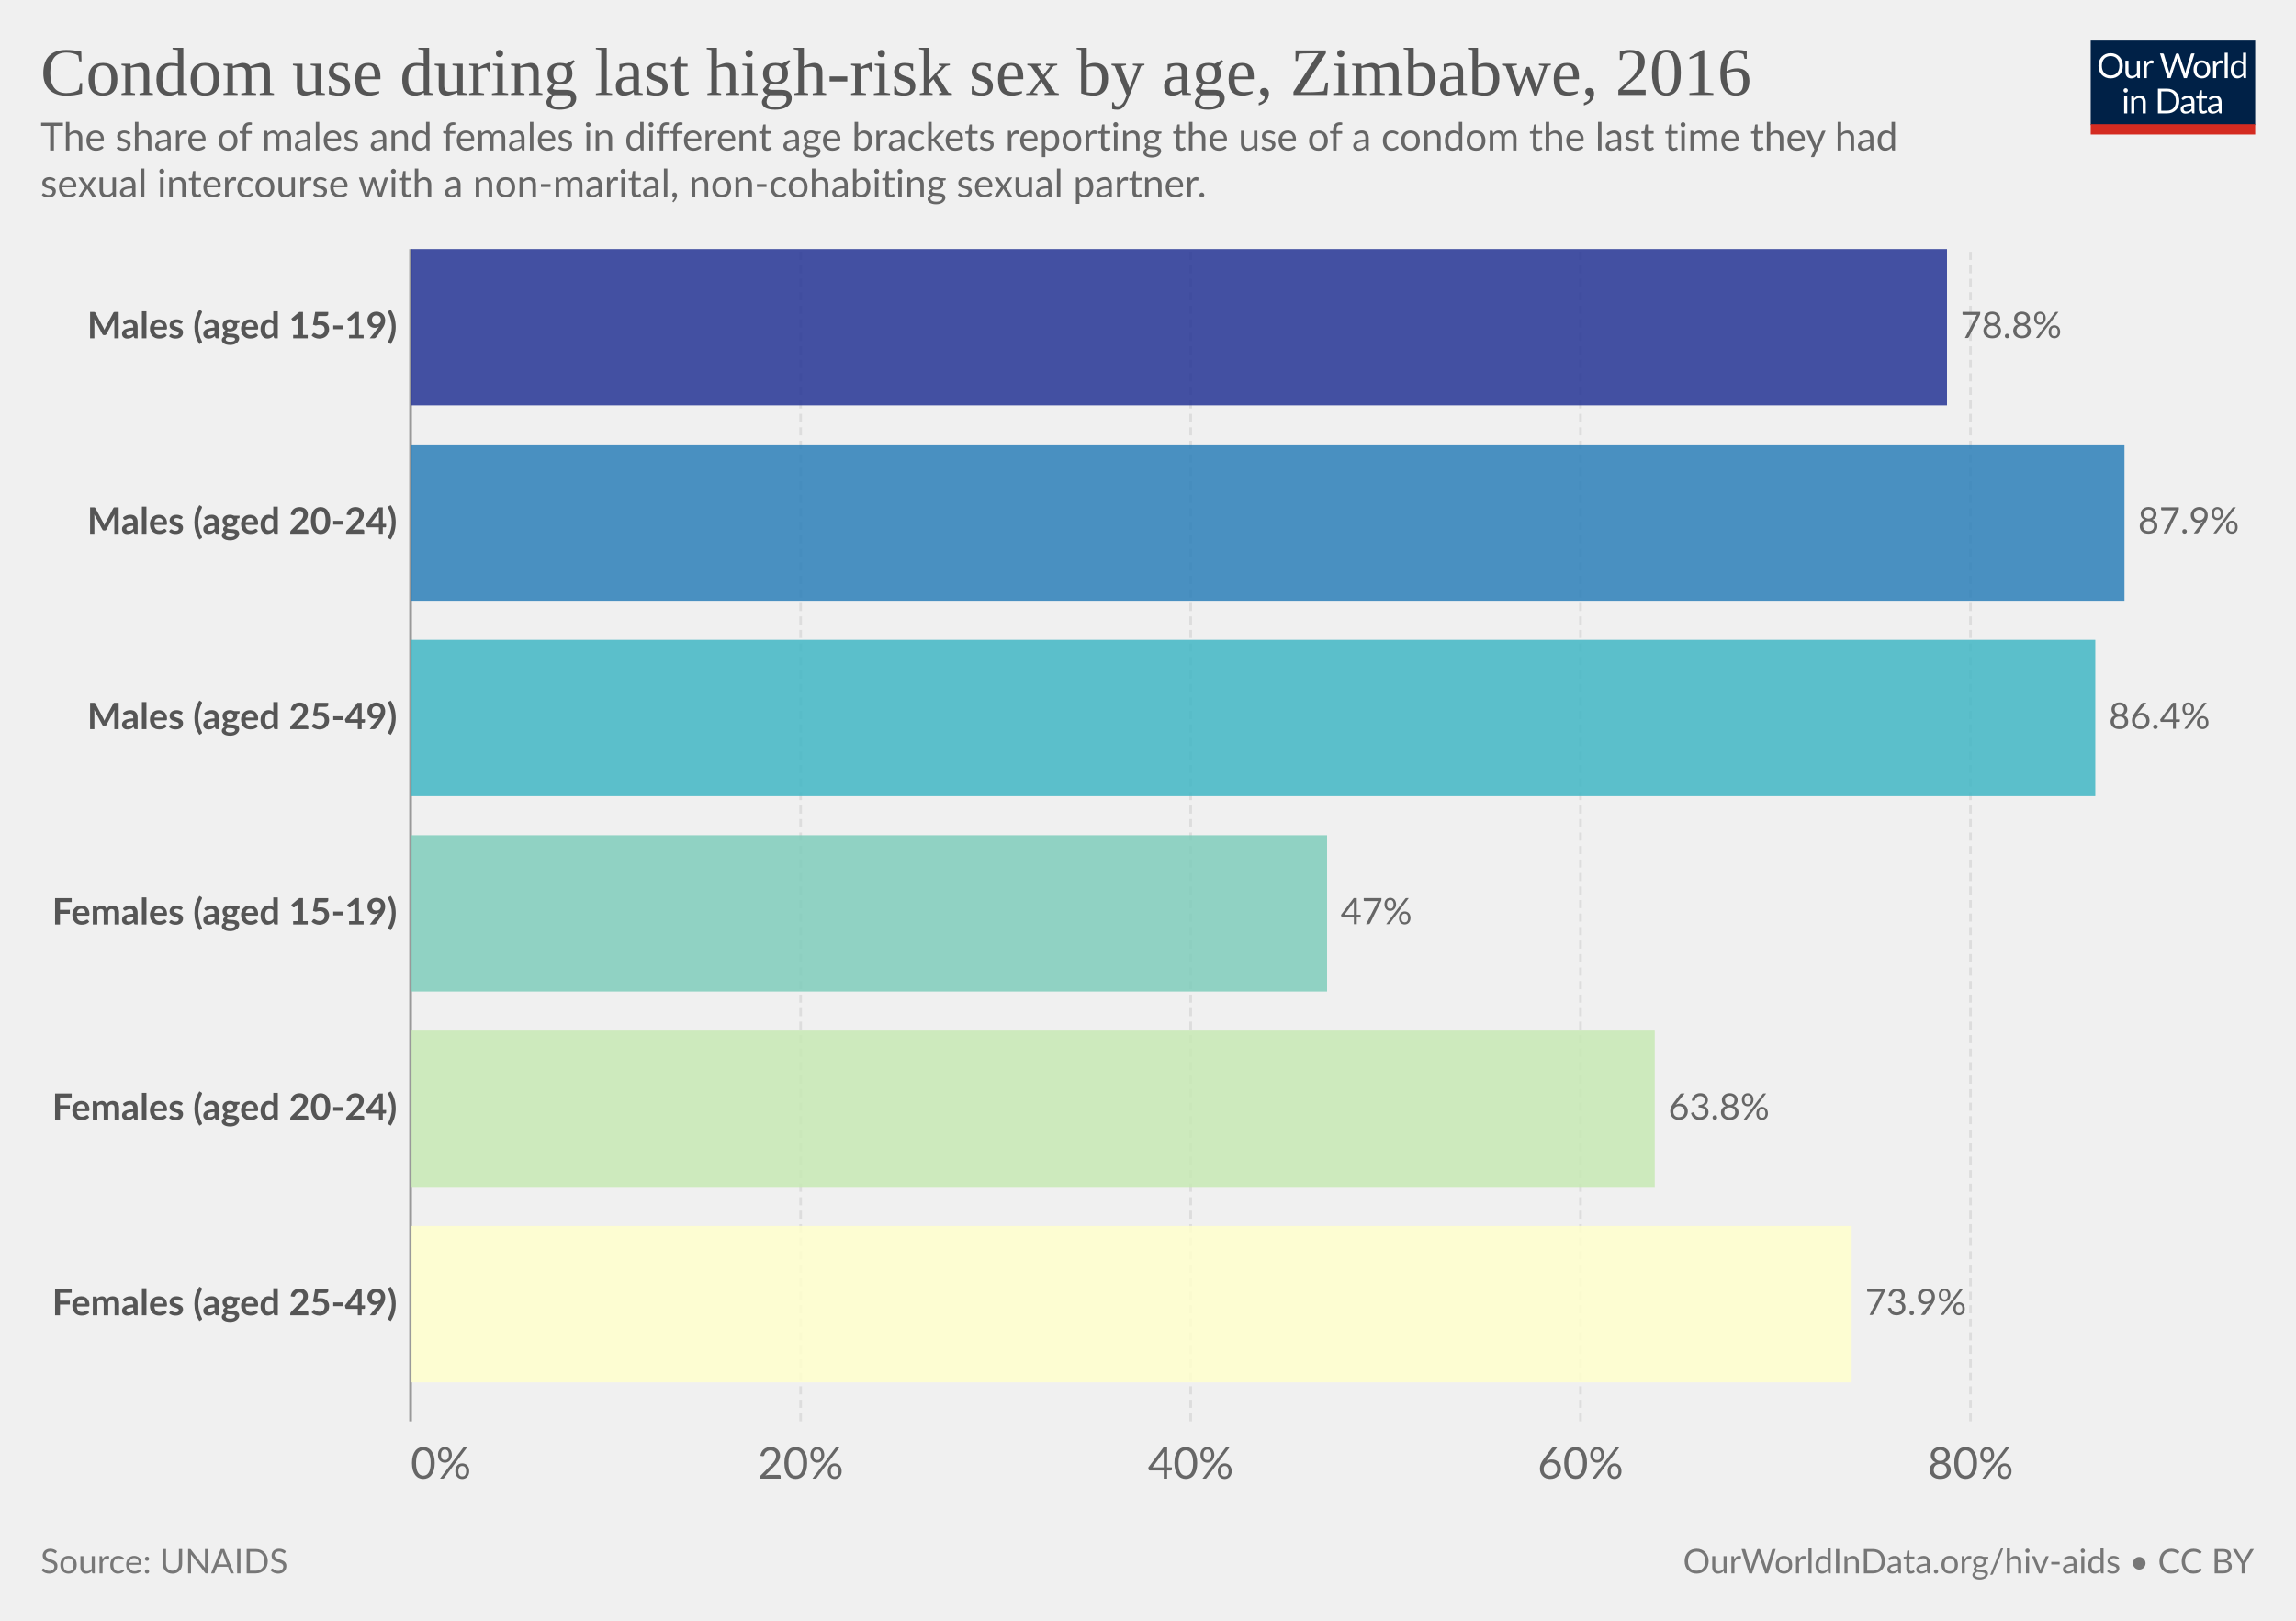
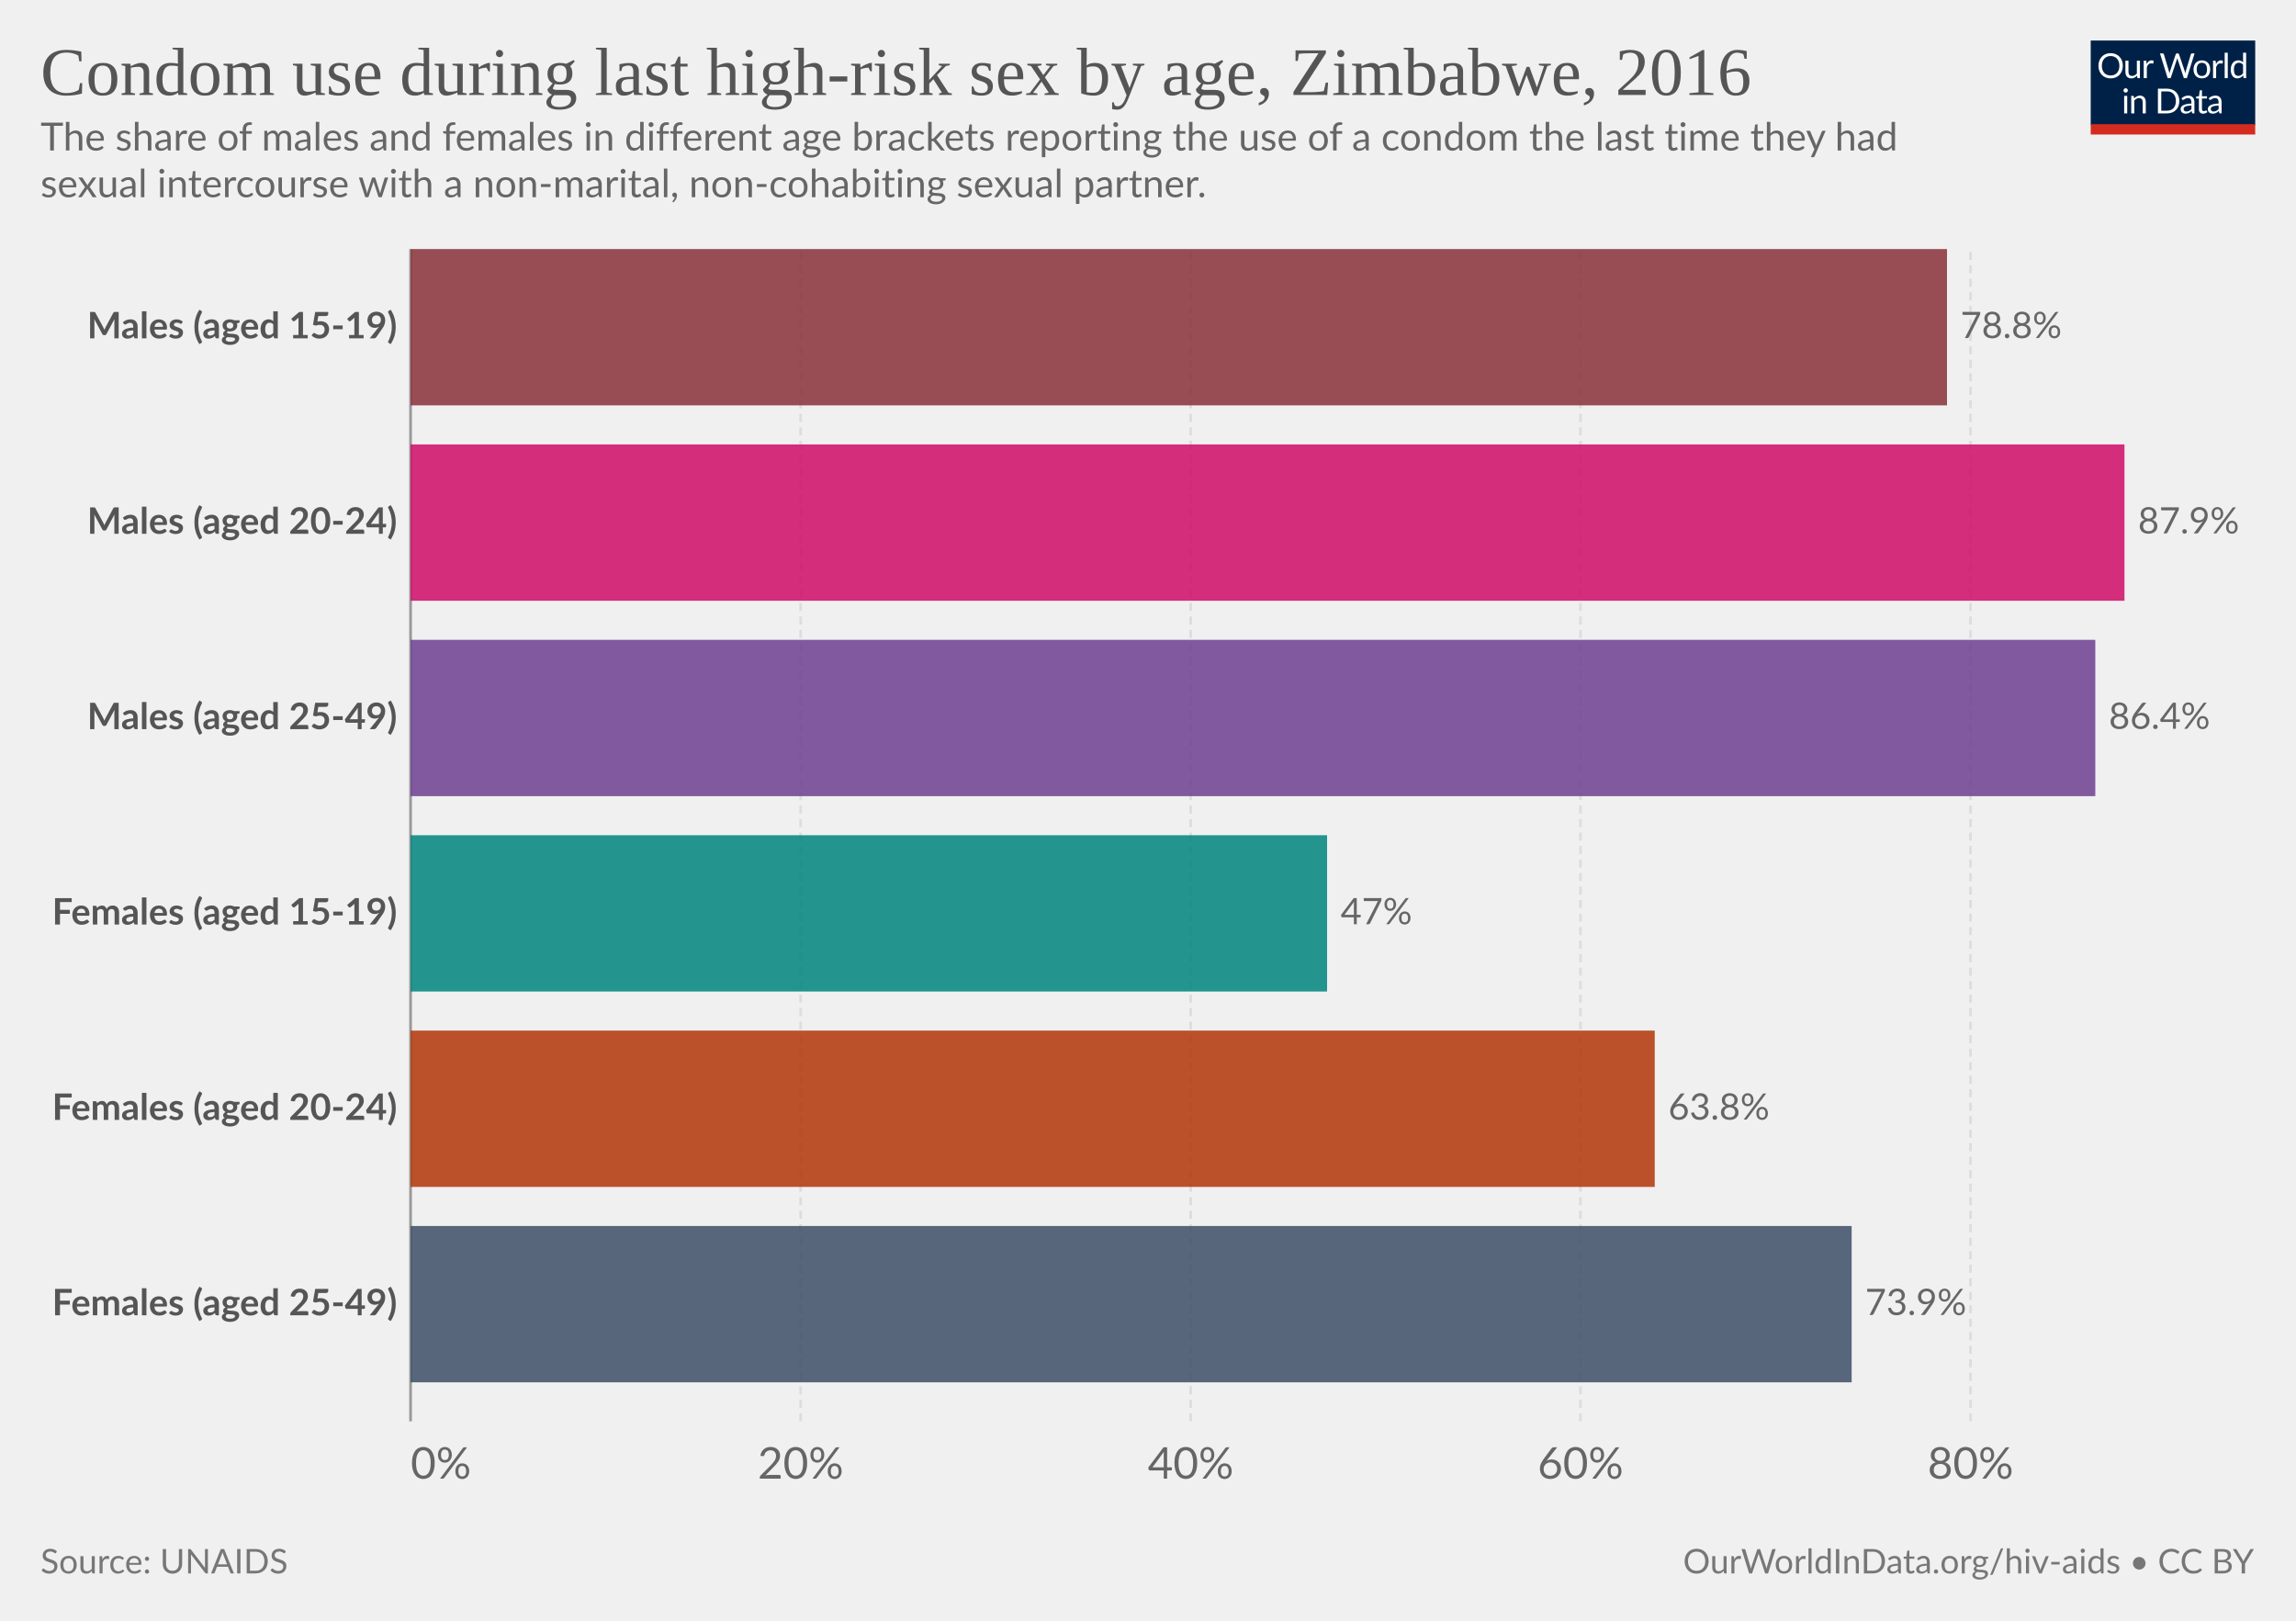
<svg xmlns="http://www.w3.org/2000/svg" version="1.1" style="font-family:Lato,'Helvetica Neue',Helvetica,Arial,sans-serif;font-size:18px;background-color:#fff;text-rendering:geometricPrecision;-webkit-font-smoothing:antialiased" width="850" height="600" viewBox="0 0 850 600">
  <g class="HeaderView">
    <g transform="matrix(.29 0 0 .29 774 15)">
      <svg className="owidLog" width="210" height="120" viewBox="0 0 210 120" fill="none">
        <g clip-path="url(#a)">
          <path d="M0 0h210v107.89H0V0z" fill="#002147" />
          <path d="M40.98 32.25c0 2.36-.38 4.53-1.12 6.51a14.26 14.26 0 0 1-8.1 8.4c-1.9.78-4.02 1.17-6.34 1.17a16.6 16.6 0 0 1-6.33-1.17 14.31 14.31 0 0 1-8.08-8.4 18.29 18.29 0 0 1-1.12-6.51c0-2.36.38-4.53 1.12-6.5.75-1.97 1.8-3.67 3.17-5.1a14.32 14.32 0 0 1 4.9-3.34c1.92-.8 4.03-1.19 6.34-1.19 2.32 0 4.43.4 6.34 1.19 1.92.8 3.56 1.9 4.93 3.34a14.87 14.87 0 0 1 3.17 5.1 18.1 18.1 0 0 1 1.12 6.5zm-4.38 0c0-1.94-.26-3.68-.8-5.22a10.91 10.91 0 0 0-2.24-3.89 9.68 9.68 0 0 0-3.52-2.46 11.95 11.95 0 0 0-4.62-.86c-1.68 0-3.21.28-4.6.86a9.88 9.88 0 0 0-3.54 2.46 10.91 10.91 0 0 0-2.24 3.9c-.53 1.53-.8 3.27-.8 5.2 0 1.94.27 3.68.8 5.22a11.17 11.17 0 0 0 2.24 3.9 10.01 10.01 0 0 0 3.55 2.44c1.38.56 2.9.83 4.6.83s3.24-.27 4.61-.83a9.8 9.8 0 0 0 3.52-2.44 11.17 11.17 0 0 0 2.25-3.9c.53-1.54.8-3.28.8-5.21zm26.22-6.54V48H60.5c-.56 0-.9-.27-1.05-.81l-.31-2.4a12.45 12.45 0 0 1-3.26 2.6c-1.2.64-2.58.96-4.13.96-1.22 0-2.3-.2-3.24-.6a6.52 6.52 0 0 1-2.33-1.7 7.37 7.37 0 0 1-1.43-2.67c-.3-1.04-.46-2.2-.46-3.45V25.7h3.91v14.22c0 1.68.38 2.99 1.15 3.91.77.93 1.96 1.39 3.54 1.39 1.16 0 2.24-.27 3.23-.82a10.42 10.42 0 0 0 2.8-2.28V25.7h3.91zm8.61 4.47a9.94 9.94 0 0 1 2.6-3.56 5.64 5.64 0 0 1 3.76-1.3c.47 0 .92.05 1.34.15.44.1.83.27 1.17.49l-.3 2.92c-.09.37-.3.55-.66.55-.2 0-.5-.04-.9-.13a6.21 6.21 0 0 0-3.24.18 4.23 4.23 0 0 0-1.47.92c-.42.4-.81.9-1.17 1.5-.33.58-.64 1.26-.92 2.02V48H67.7V25.71h2.25c.42 0 .72.08.88.25.16.16.27.44.33.83l.26 3.39zm61.16-13.7L122.75 48h-3.82l-7.99-24.05a21.95 21.95 0 0 1-.42-1.58 38.36 38.36 0 0 1-.44 1.58L102.05 48h-3.83L88.4 16.47h3.54c.38 0 .7.1.95.29.26.2.43.43.5.73l6.52 21.9.28 1.28.29 1.46.3-1.46.38-1.27 7.41-21.91c.1-.25.26-.48.51-.69.27-.22.58-.33.95-.33h1.23c.38 0 .69.1.92.29a1.77 1.77 0 0 1 .53.73l7.4 21.9a28.4 28.4 0 0 1 .68 2.62 29.52 29.52 0 0 1 .52-2.61l6.54-21.91a1.31 1.31 0 0 1 .48-.7c.27-.21.58-.32.95-.32h3.32zm9.35 8.88c1.63 0 3.1.27 4.4.82a9.43 9.43 0 0 1 5.46 5.94c.5 1.4.74 2.98.74 4.73 0 1.76-.25 3.34-.74 4.75a9.43 9.43 0 0 1-5.46 5.92c-1.3.52-2.77.79-4.4.79-1.64 0-3.12-.27-4.44-.8a9.42 9.42 0 0 1-3.35-2.3c-.92-1-1.63-2.2-2.13-3.61-.49-1.41-.73-3-.73-4.75s.24-3.33.73-4.73c.5-1.43 1.2-2.64 2.13-3.63a9.4 9.4 0 0 1 3.35-2.31c1.32-.55 2.8-.82 4.44-.82zm0 19.89c2.2 0 3.84-.73 4.93-2.2 1.08-1.48 1.63-3.54 1.63-6.18 0-2.66-.55-4.72-1.63-6.2-1.09-1.49-2.73-2.23-4.93-2.23-1.12 0-2.09.2-2.93.57a5.71 5.71 0 0 0-2.06 1.65 7.5 7.5 0 0 0-1.24 2.67c-.26 1.04-.4 2.22-.4 3.54 0 2.64.55 4.7 1.64 6.18 1.1 1.47 2.76 2.2 4.99 2.2zm17.97-15.07a9.94 9.94 0 0 1 2.6-3.56 5.64 5.64 0 0 1 3.76-1.3c.47 0 .91.05 1.34.15.44.1.83.27 1.16.49l-.28 2.92c-.09.37-.31.55-.66.55-.2 0-.5-.04-.9-.13a6.2 6.2 0 0 0-3.24.18 4.23 4.23 0 0 0-1.47.92c-.43.4-.82.9-1.17 1.5a13.1 13.1 0 0 0-.92 2.02V48h-3.94V25.71h2.24c.43 0 .72.08.88.25.17.16.28.44.33.83l.27 3.39zm15.04-14.59V48h-3.92V15.6h3.92zm19.55 15.43a6.22 6.22 0 0 0-2.38-2.05 6.7 6.7 0 0 0-2.86-.6c-2.07 0-3.66.75-4.77 2.23-1.12 1.48-1.68 3.6-1.68 6.33 0 1.46.13 2.7.38 3.74a7.29 7.29 0 0 0 1.1 2.56 4.35 4.35 0 0 0 1.78 1.45c.7.3 1.5.46 2.4.46 1.29 0 2.41-.3 3.36-.88a9.6 9.6 0 0 0 2.67-2.49V31.02zm3.91-15.43V48h-2.33c-.56 0-.9-.27-1.06-.81l-.35-2.71a12.13 12.13 0 0 1-3.25 2.77 8.28 8.28 0 0 1-4.23 1.06 7.31 7.31 0 0 1-6.14-2.9c-.73-.96-1.3-2.15-1.69-3.57a18.35 18.35 0 0 1 .07-9.48 11.29 11.29 0 0 1 1.89-3.7 8.7 8.7 0 0 1 7.06-3.34 7.96 7.96 0 0 1 6.12 2.62V15.59h3.91zM46.61 70.71V93H42.7V70.71h3.91zm.84-7c0 .39-.08.75-.24 1.09a2.81 2.81 0 0 1-1.52 1.47 2.67 2.67 0 0 1-2.16 0 2.9 2.9 0 0 1-1.45-1.47 2.67 2.67 0 0 1 0-2.16c.15-.35.35-.65.6-.9.25-.27.53-.47.85-.62a2.67 2.67 0 0 1 2.16 0c.35.15.65.35.9.62.27.25.47.55.62.9.16.34.24.7.24 1.08zm7.97 10.24c.49-.54 1-1.04 1.54-1.48a9.85 9.85 0 0 1 3.66-1.84 8.96 8.96 0 0 1 5.43.35c.94.4 1.72.97 2.33 1.71a7.36 7.36 0 0 1 1.43 2.67c.32 1.04.49 2.19.49 3.45V93h-3.94V78.81c0-1.69-.4-3-1.17-3.92-.76-.93-1.93-1.4-3.5-1.4a6.6 6.6 0 0 0-3.25.83c-1 .56-1.92 1.31-2.77 2.27V93h-3.94V70.71h2.35c.56 0 .9.28 1.04.82l.3 2.42zm57.7 3.3c0 2.36-.37 4.5-1.11 6.44a14.3 14.3 0 0 1-3.17 4.98 14.1 14.1 0 0 1-4.93 3.2c-1.9.76-4.02 1.13-6.33 1.13H85.8V61.47h11.77c2.31 0 4.42.39 6.33 1.15a13.8 13.8 0 0 1 8.1 8.18 17.75 17.75 0 0 1 1.12 6.45zm-4.37 0c0-1.94-.26-3.67-.8-5.2a10.94 10.94 0 0 0-2.23-3.87 9.57 9.57 0 0 0-3.53-2.42 12.23 12.23 0 0 0-4.61-.83h-7.5v24.62h7.5c1.7 0 3.24-.28 4.61-.84a9.7 9.7 0 0 0 3.53-2.4 10.94 10.94 0 0 0 2.24-3.87c.53-1.53.8-3.26.8-5.2zm19.8 5.72c-1.8.06-3.34.2-4.62.44-1.26.22-2.3.51-3.1.88-.8.36-1.37.8-1.74 1.3-.35.5-.53 1.05-.53 1.67 0 .58.1 1.1.3 1.52a3 3 0 0 0 .76 1.05c.34.27.73.46 1.17.6a6.13 6.13 0 0 0 1.45.17 7.28 7.28 0 0 0 3.5-.81 11.95 11.95 0 0 0 2.82-2.2v-4.62zm-12.65-9.11a12.73 12.73 0 0 1 3.98-2.66c1.43-.59 3-.88 4.73-.88 1.25 0 2.36.2 3.33.61a6.81 6.81 0 0 1 3.94 4.38c.33 1.04.5 2.19.5 3.43V93h-1.74a1.8 1.8 0 0 1-.88-.18c-.2-.13-.36-.38-.48-.74l-.44-2.12-1.72 1.46a9.48 9.48 0 0 1-3.74 1.7c-.69.15-1.46.23-2.3.23-.87 0-1.69-.12-2.45-.35a5.34 5.34 0 0 1-3.34-2.93 6.64 6.64 0 0 1-.49-2.64c0-.88.25-1.72.73-2.53a6.33 6.33 0 0 1 2.35-2.17c1.09-.63 2.5-1.15 4.25-1.54 1.75-.41 3.89-.65 6.42-.7v-1.75c0-1.73-.37-3.03-1.12-3.91-.75-.9-1.84-1.34-3.28-1.34-.97 0-1.78.12-2.44.37-.64.23-1.2.5-1.7.81l-1.23.82c-.33.23-.67.35-1 .35-.27 0-.5-.07-.69-.2a2.1 2.1 0 0 1-.48-.53l-.7-1.25zm27.67 19.5c-1.76 0-3.12-.5-4.07-1.48-.94-.98-1.41-2.4-1.41-4.25V74h-2.68a.9.9 0 0 1-.6-.2c-.16-.14-.24-.36-.24-.66v-1.56l3.65-.46.9-6.89a.9.9 0 0 1 .29-.52.88.88 0 0 1 .62-.22H142v7.67h6.44V74H142v13.38c0 .94.22 1.63.68 2.09.45.45 1.04.68 1.76.68a3.21 3.21 0 0 0 1.85-.53l.55-.35c.16-.12.3-.18.41-.18.2 0 .4.13.55.38l1.15 1.87a7.45 7.45 0 0 1-2.44 1.5 8.53 8.53 0 0 1-2.95.52zm19.68-10.4c-1.8.07-3.34.21-4.62.45-1.26.22-2.3.51-3.1.88-.8.36-1.37.8-1.74 1.3-.35.5-.53 1.05-.53 1.67 0 .58.1 1.1.3 1.52a2.9 2.9 0 0 0 .76 1.05c.34.27.73.46 1.17.6a6.13 6.13 0 0 0 1.45.17 7.3 7.3 0 0 0 3.5-.81 12.04 12.04 0 0 0 2.82-2.2v-4.62zm-12.65-9.1a12.72 12.72 0 0 1 3.99-2.66c1.42-.59 3-.88 4.72-.88 1.25 0 2.36.2 3.33.61a6.81 6.81 0 0 1 3.94 4.38c.33 1.04.5 2.19.5 3.43V93h-1.74a1.8 1.8 0 0 1-.88-.18c-.2-.13-.36-.38-.48-.74l-.44-2.12-1.72 1.46a9.48 9.48 0 0 1-3.74 1.7c-.69.15-1.46.23-2.3.23-.87 0-1.69-.12-2.45-.35a5.33 5.33 0 0 1-3.34-2.93 6.62 6.62 0 0 1-.49-2.64c0-.88.25-1.72.73-2.53a6.33 6.33 0 0 1 2.35-2.17c1.09-.63 2.5-1.15 4.25-1.54a31.2 31.2 0 0 1 6.42-.7v-1.75c0-1.73-.37-3.03-1.12-3.91-.75-.9-1.84-1.34-3.28-1.34-.97 0-1.78.12-2.44.37-.64.23-1.2.5-1.7.81l-1.22.82c-.34.23-.68.35-1.02.35-.26 0-.49-.07-.68-.2a1.88 1.88 0 0 1-.48-.53l-.7-1.25zM40.98 32.25c0 2.36-.38 4.53-1.12 6.51a14.26 14.26 0 0 1-8.1 8.4c-1.9.78-4.02 1.17-6.34 1.17a16.6 16.6 0 0 1-6.33-1.17 14.31 14.31 0 0 1-8.08-8.4 18.29 18.29 0 0 1-1.12-6.51c0-2.36.38-4.53 1.12-6.5.75-1.97 1.8-3.67 3.17-5.1a14.32 14.32 0 0 1 4.9-3.34c1.92-.8 4.03-1.19 6.34-1.19 2.32 0 4.43.4 6.34 1.19 1.92.8 3.56 1.9 4.93 3.34a14.87 14.87 0 0 1 3.17 5.1 18.1 18.1 0 0 1 1.12 6.5zm-4.38 0c0-1.94-.26-3.68-.8-5.22a10.91 10.91 0 0 0-2.24-3.89 9.68 9.68 0 0 0-3.52-2.46 11.95 11.95 0 0 0-4.62-.86c-1.68 0-3.21.28-4.6.86a9.88 9.88 0 0 0-3.54 2.46 10.91 10.91 0 0 0-2.24 3.9c-.53 1.53-.8 3.27-.8 5.2 0 1.94.27 3.68.8 5.22a11.17 11.17 0 0 0 2.24 3.9 10.01 10.01 0 0 0 3.55 2.44c1.38.56 2.9.83 4.6.83s3.24-.27 4.61-.83a9.8 9.8 0 0 0 3.52-2.44 11.17 11.17 0 0 0 2.25-3.9c.53-1.54.8-3.28.8-5.21zm26.22-6.54V48H60.5c-.56 0-.9-.27-1.05-.81l-.31-2.4a12.45 12.45 0 0 1-3.26 2.6c-1.2.64-2.58.96-4.13.96-1.22 0-2.3-.2-3.24-.6a6.52 6.52 0 0 1-2.33-1.7 7.37 7.37 0 0 1-1.43-2.67c-.3-1.04-.46-2.2-.46-3.45V25.7h3.91v14.22c0 1.68.38 2.99 1.15 3.91.77.93 1.96 1.39 3.54 1.39 1.16 0 2.24-.27 3.23-.82a10.42 10.42 0 0 0 2.8-2.28V25.7h3.91zm8.61 4.47a9.94 9.94 0 0 1 2.6-3.56 5.64 5.64 0 0 1 3.76-1.3c.47 0 .92.05 1.34.15.44.1.83.27 1.17.49l-.3 2.92c-.09.37-.3.55-.66.55-.2 0-.5-.04-.9-.13a6.21 6.21 0 0 0-3.24.18 4.23 4.23 0 0 0-1.47.92c-.42.4-.81.9-1.17 1.5-.33.58-.64 1.26-.92 2.02V48H67.7V25.71h2.25c.42 0 .72.08.88.25.16.16.27.44.33.83l.26 3.39zm61.16-13.7L122.75 48h-3.82l-7.99-24.05a21.95 21.95 0 0 1-.42-1.58 38.36 38.36 0 0 1-.44 1.58L102.05 48h-3.83L88.4 16.47h3.54c.38 0 .7.1.95.29.26.2.43.43.5.73l6.52 21.9.28 1.28.29 1.46.3-1.46.38-1.27 7.41-21.91c.1-.25.26-.48.51-.69.27-.22.58-.33.95-.33h1.23c.38 0 .69.1.92.29a1.77 1.77 0 0 1 .53.73l7.4 21.9a28.4 28.4 0 0 1 .68 2.62 29.52 29.52 0 0 1 .52-2.61l6.54-21.91a1.31 1.31 0 0 1 .48-.7c.27-.21.58-.32.95-.32h3.32zm9.35 8.88c1.63 0 3.1.27 4.4.82a9.43 9.43 0 0 1 5.46 5.94c.5 1.4.74 2.98.74 4.73 0 1.76-.25 3.34-.74 4.75a9.43 9.43 0 0 1-5.46 5.92c-1.3.52-2.77.79-4.4.79-1.64 0-3.12-.27-4.44-.8a9.42 9.42 0 0 1-3.35-2.3c-.92-1-1.63-2.2-2.13-3.61-.49-1.41-.73-3-.73-4.75s.24-3.33.73-4.73c.5-1.43 1.2-2.64 2.13-3.63a9.4 9.4 0 0 1 3.35-2.31c1.32-.55 2.8-.82 4.44-.82zm0 19.89c2.2 0 3.84-.73 4.93-2.2 1.08-1.48 1.63-3.54 1.63-6.18 0-2.66-.55-4.72-1.63-6.2-1.09-1.49-2.73-2.23-4.93-2.23-1.12 0-2.09.2-2.93.57a5.71 5.71 0 0 0-2.06 1.65 7.5 7.5 0 0 0-1.24 2.67c-.26 1.04-.4 2.22-.4 3.54 0 2.64.55 4.7 1.64 6.18 1.1 1.47 2.76 2.2 4.99 2.2zm17.97-15.07a9.94 9.94 0 0 1 2.6-3.56 5.64 5.64 0 0 1 3.76-1.3c.47 0 .91.05 1.34.15.44.1.83.27 1.16.49l-.28 2.92c-.09.37-.31.55-.66.55-.2 0-.5-.04-.9-.13a6.2 6.2 0 0 0-3.24.18 4.23 4.23 0 0 0-1.47.92c-.43.4-.82.9-1.17 1.5a13.1 13.1 0 0 0-.92 2.02V48h-3.94V25.71h2.24c.43 0 .72.08.88.25.17.16.28.44.33.83l.27 3.39zm15.04-14.59V48h-3.92V15.6h3.92zm19.55 15.43a6.22 6.22 0 0 0-2.38-2.05 6.7 6.7 0 0 0-2.86-.6c-2.07 0-3.66.75-4.77 2.23-1.12 1.48-1.68 3.6-1.68 6.33 0 1.46.13 2.7.38 3.74a7.29 7.29 0 0 0 1.1 2.56 4.35 4.35 0 0 0 1.78 1.45c.7.3 1.5.46 2.4.46 1.29 0 2.41-.3 3.36-.88a9.6 9.6 0 0 0 2.67-2.49V31.02zm3.91-15.43V48h-2.33c-.56 0-.9-.27-1.06-.81l-.35-2.71a12.13 12.13 0 0 1-3.25 2.77 8.28 8.28 0 0 1-4.23 1.06 7.31 7.31 0 0 1-6.14-2.9c-.73-.96-1.3-2.15-1.69-3.57a18.35 18.35 0 0 1 .07-9.48 11.29 11.29 0 0 1 1.89-3.7 8.7 8.7 0 0 1 7.06-3.34 7.96 7.96 0 0 1 6.12 2.62V15.59h3.91zM46.61 70.71V93H42.7V70.71h3.91zm.84-7c0 .39-.08.75-.24 1.09a2.81 2.81 0 0 1-1.52 1.47 2.67 2.67 0 0 1-2.16 0 2.9 2.9 0 0 1-1.45-1.47 2.67 2.67 0 0 1 0-2.16c.15-.35.35-.65.6-.9.25-.27.53-.47.85-.62a2.67 2.67 0 0 1 2.16 0c.35.15.65.35.9.62.27.25.47.55.62.9.16.34.24.7.24 1.08zm7.97 10.24c.49-.54 1-1.04 1.54-1.48a9.85 9.85 0 0 1 3.66-1.84 8.96 8.96 0 0 1 5.43.35c.94.4 1.72.97 2.33 1.71a7.36 7.36 0 0 1 1.43 2.67c.32 1.04.49 2.19.49 3.45V93h-3.94V78.81c0-1.69-.4-3-1.17-3.92-.76-.93-1.93-1.4-3.5-1.4a6.6 6.6 0 0 0-3.25.83c-1 .56-1.92 1.31-2.77 2.27V93h-3.94V70.71h2.35c.56 0 .9.28 1.04.82l.3 2.42zm57.7 3.3c0 2.36-.37 4.5-1.11 6.44a14.3 14.3 0 0 1-3.17 4.98 14.1 14.1 0 0 1-4.93 3.2c-1.9.76-4.02 1.13-6.33 1.13H85.8V61.47h11.77c2.31 0 4.42.39 6.33 1.15a13.8 13.8 0 0 1 8.1 8.18 17.75 17.75 0 0 1 1.12 6.45zm-4.37 0c0-1.94-.26-3.67-.8-5.2a10.94 10.94 0 0 0-2.23-3.87 9.57 9.57 0 0 0-3.53-2.42 12.23 12.23 0 0 0-4.61-.83h-7.5v24.62h7.5c1.7 0 3.24-.28 4.61-.84a9.7 9.7 0 0 0 3.53-2.4 10.94 10.94 0 0 0 2.24-3.87c.53-1.53.8-3.26.8-5.2zm19.8 5.72c-1.8.06-3.34.2-4.62.44-1.26.22-2.3.51-3.1.88-.8.36-1.37.8-1.74 1.3-.35.5-.53 1.05-.53 1.67 0 .58.1 1.1.3 1.52a3 3 0 0 0 .76 1.05c.34.27.73.46 1.17.6a6.13 6.13 0 0 0 1.45.17 7.28 7.28 0 0 0 3.5-.81 11.95 11.95 0 0 0 2.82-2.2v-4.62zm-12.65-9.11a12.73 12.73 0 0 1 3.98-2.66c1.43-.59 3-.88 4.73-.88 1.25 0 2.36.2 3.33.61a6.81 6.81 0 0 1 3.94 4.38c.33 1.04.5 2.19.5 3.43V93h-1.74a1.8 1.8 0 0 1-.88-.18c-.2-.13-.36-.38-.48-.74l-.44-2.12-1.72 1.46a9.48 9.48 0 0 1-3.74 1.7c-.69.15-1.46.23-2.3.23-.87 0-1.69-.12-2.45-.35a5.34 5.34 0 0 1-3.34-2.93 6.64 6.64 0 0 1-.49-2.64c0-.88.25-1.72.73-2.53a6.33 6.33 0 0 1 2.35-2.17c1.09-.63 2.5-1.15 4.25-1.54 1.75-.41 3.89-.65 6.42-.7v-1.75c0-1.73-.37-3.03-1.12-3.91-.75-.9-1.84-1.34-3.28-1.34-.97 0-1.78.12-2.44.37-.64.23-1.2.5-1.7.81l-1.23.82c-.33.23-.67.35-1 .35-.27 0-.5-.07-.69-.2a2.1 2.1 0 0 1-.48-.53l-.7-1.25zm27.67 19.5c-1.76 0-3.12-.5-4.07-1.48-.94-.98-1.41-2.4-1.41-4.25V74h-2.68a.9.9 0 0 1-.6-.2c-.16-.14-.24-.36-.24-.66v-1.56l3.65-.46.9-6.89a.9.9 0 0 1 .29-.52.88.88 0 0 1 .62-.22H142v7.67h6.44V74H142v13.38c0 .94.22 1.63.68 2.09.45.45 1.04.68 1.76.68a3.21 3.21 0 0 0 1.85-.53l.55-.35c.16-.12.3-.18.41-.18.2 0 .4.13.55.38l1.15 1.87a7.45 7.45 0 0 1-2.44 1.5 8.53 8.53 0 0 1-2.95.52zm19.68-10.4c-1.8.07-3.34.21-4.62.45-1.26.22-2.3.51-3.1.88-.8.36-1.37.8-1.74 1.3-.35.5-.53 1.05-.53 1.67 0 .58.1 1.1.3 1.52a2.9 2.9 0 0 0 .76 1.05c.34.27.73.46 1.17.6a6.13 6.13 0 0 0 1.45.17 7.3 7.3 0 0 0 3.5-.81 12.04 12.04 0 0 0 2.82-2.2v-4.62zm-12.65-9.1a12.72 12.72 0 0 1 3.99-2.66c1.42-.59 3-.88 4.72-.88 1.25 0 2.36.2 3.33.61a6.81 6.81 0 0 1 3.94 4.38c.33 1.04.5 2.19.5 3.43V93h-1.74a1.8 1.8 0 0 1-.88-.18c-.2-.13-.36-.38-.48-.74l-.44-2.12-1.72 1.46a9.48 9.48 0 0 1-3.74 1.7c-.69.15-1.46.23-2.3.23-.87 0-1.69-.12-2.45-.35a5.33 5.33 0 0 1-3.34-2.93 6.62 6.62 0 0 1-.49-2.64c0-.88.25-1.72.73-2.53a6.33 6.33 0 0 1 2.35-2.17c1.09-.63 2.5-1.15 4.25-1.54a31.2 31.2 0 0 1 6.42-.7v-1.75c0-1.73-.37-3.03-1.12-3.91-.75-.9-1.84-1.34-3.28-1.34-.97 0-1.78.12-2.44.37-.64.23-1.2.5-1.7.81l-1.22.82c-.34.23-.68.35-1.02.35-.26 0-.49-.07-.68-.2a1.88 1.88 0 0 1-.48-.53l-.7-1.25zM40.98 32.25c0 2.36-.38 4.53-1.12 6.51a14.26 14.26 0 0 1-8.1 8.4c-1.9.78-4.02 1.17-6.34 1.17a16.6 16.6 0 0 1-6.33-1.17 14.31 14.31 0 0 1-8.08-8.4 18.29 18.29 0 0 1-1.12-6.51c0-2.36.38-4.53 1.12-6.5.75-1.97 1.8-3.67 3.17-5.1a14.32 14.32 0 0 1 4.9-3.34c1.92-.8 4.03-1.19 6.34-1.19 2.32 0 4.43.4 6.34 1.19 1.92.8 3.56 1.9 4.93 3.34a14.87 14.87 0 0 1 3.17 5.1 18.1 18.1 0 0 1 1.12 6.5zm-4.38 0c0-1.94-.26-3.68-.8-5.22a10.91 10.91 0 0 0-2.24-3.89 9.68 9.68 0 0 0-3.52-2.46 11.95 11.95 0 0 0-4.62-.86c-1.68 0-3.21.28-4.6.86a9.88 9.88 0 0 0-3.54 2.46 10.91 10.91 0 0 0-2.24 3.9c-.53 1.53-.8 3.27-.8 5.2 0 1.94.27 3.68.8 5.22a11.17 11.17 0 0 0 2.24 3.9 10.01 10.01 0 0 0 3.55 2.44c1.38.56 2.9.83 4.6.83s3.24-.27 4.61-.83a9.8 9.8 0 0 0 3.52-2.44 11.17 11.17 0 0 0 2.25-3.9c.53-1.54.8-3.28.8-5.21zm26.22-6.54V48H60.5c-.56 0-.9-.27-1.05-.81l-.31-2.4a12.45 12.45 0 0 1-3.26 2.6c-1.2.64-2.58.96-4.13.96-1.22 0-2.3-.2-3.24-.6a6.52 6.52 0 0 1-2.33-1.7 7.37 7.37 0 0 1-1.43-2.67c-.3-1.04-.46-2.2-.46-3.45V25.7h3.91v14.22c0 1.68.38 2.99 1.15 3.91.77.93 1.96 1.39 3.54 1.39 1.16 0 2.24-.27 3.23-.82a10.42 10.42 0 0 0 2.8-2.28V25.7h3.91zm8.61 4.47a9.94 9.94 0 0 1 2.6-3.56 5.64 5.64 0 0 1 3.76-1.3c.47 0 .92.05 1.34.15.44.1.83.27 1.17.49l-.3 2.92c-.09.37-.3.55-.66.55-.2 0-.5-.04-.9-.13a6.21 6.21 0 0 0-3.24.18 4.23 4.23 0 0 0-1.47.92c-.42.4-.81.9-1.17 1.5-.33.58-.64 1.26-.92 2.02V48H67.7V25.71h2.25c.42 0 .72.08.88.25.16.16.27.44.33.83l.26 3.39zm61.16-13.7L122.75 48h-3.82l-7.99-24.05a21.95 21.95 0 0 1-.42-1.58 38.36 38.36 0 0 1-.44 1.58L102.05 48h-3.83L88.4 16.47h3.54c.38 0 .7.1.95.29.26.2.43.43.5.73l6.52 21.9.28 1.28.29 1.46.3-1.46.38-1.27 7.41-21.91c.1-.25.26-.48.51-.69.27-.22.58-.33.95-.33h1.23c.38 0 .69.1.92.29a1.77 1.77 0 0 1 .53.73l7.4 21.9a28.4 28.4 0 0 1 .68 2.62 29.52 29.52 0 0 1 .52-2.61l6.54-21.91a1.31 1.31 0 0 1 .48-.7c.27-.21.58-.32.95-.32h3.32zm9.35 8.88c1.63 0 3.1.27 4.4.82a9.43 9.43 0 0 1 5.46 5.94c.5 1.4.74 2.98.74 4.73 0 1.76-.25 3.34-.74 4.75a9.43 9.43 0 0 1-5.46 5.92c-1.3.52-2.77.79-4.4.79-1.64 0-3.12-.27-4.44-.8a9.42 9.42 0 0 1-3.35-2.3c-.92-1-1.63-2.2-2.13-3.61-.49-1.41-.73-3-.73-4.75s.24-3.33.73-4.73c.5-1.43 1.2-2.64 2.13-3.63a9.4 9.4 0 0 1 3.35-2.31c1.32-.55 2.8-.82 4.44-.82zm0 19.89c2.2 0 3.84-.73 4.93-2.2 1.08-1.48 1.63-3.54 1.63-6.18 0-2.66-.55-4.72-1.63-6.2-1.09-1.49-2.73-2.23-4.93-2.23-1.12 0-2.09.2-2.93.57a5.71 5.71 0 0 0-2.06 1.65 7.5 7.5 0 0 0-1.24 2.67c-.26 1.04-.4 2.22-.4 3.54 0 2.64.55 4.7 1.64 6.18 1.1 1.47 2.76 2.2 4.99 2.2zm17.97-15.07a9.94 9.94 0 0 1 2.6-3.56 5.64 5.64 0 0 1 3.76-1.3c.47 0 .91.05 1.34.15.44.1.83.27 1.16.49l-.28 2.92c-.09.37-.31.55-.66.55-.2 0-.5-.04-.9-.13a6.2 6.2 0 0 0-3.24.18 4.23 4.23 0 0 0-1.47.92c-.43.4-.82.9-1.17 1.5a13.1 13.1 0 0 0-.92 2.02V48h-3.94V25.71h2.24c.43 0 .72.08.88.25.17.16.28.44.33.83l.27 3.39zm15.04-14.59V48h-3.92V15.6h3.92zm19.55 15.43a6.22 6.22 0 0 0-2.38-2.05 6.7 6.7 0 0 0-2.86-.6c-2.07 0-3.66.75-4.77 2.23-1.12 1.48-1.68 3.6-1.68 6.33 0 1.46.13 2.7.38 3.74a7.29 7.29 0 0 0 1.1 2.56 4.35 4.35 0 0 0 1.78 1.45c.7.3 1.5.46 2.4.46 1.29 0 2.41-.3 3.36-.88a9.6 9.6 0 0 0 2.67-2.49V31.02zm3.91-15.43V48h-2.33c-.56 0-.9-.27-1.06-.81l-.35-2.71a12.13 12.13 0 0 1-3.25 2.77 8.28 8.28 0 0 1-4.23 1.06 7.31 7.31 0 0 1-6.14-2.9c-.73-.96-1.3-2.15-1.69-3.57a18.35 18.35 0 0 1 .07-9.48 11.29 11.29 0 0 1 1.89-3.7 8.7 8.7 0 0 1 7.06-3.34 7.96 7.96 0 0 1 6.12 2.62V15.59h3.91zM46.61 70.71V93H42.7V70.71h3.91zm.84-7c0 .39-.08.75-.24 1.09a2.81 2.81 0 0 1-1.52 1.47 2.67 2.67 0 0 1-2.16 0 2.9 2.9 0 0 1-1.45-1.47 2.67 2.67 0 0 1 0-2.16c.15-.35.35-.65.6-.9.25-.27.53-.47.85-.62a2.67 2.67 0 0 1 2.16 0c.35.15.65.35.9.62.27.25.47.55.62.9.16.34.24.7.24 1.08zm7.97 10.24c.49-.54 1-1.04 1.54-1.48a9.85 9.85 0 0 1 3.66-1.84 8.96 8.96 0 0 1 5.43.35c.94.4 1.72.97 2.33 1.71a7.36 7.36 0 0 1 1.43 2.67c.32 1.04.49 2.19.49 3.45V93h-3.94V78.81c0-1.69-.4-3-1.17-3.92-.76-.93-1.93-1.4-3.5-1.4a6.6 6.6 0 0 0-3.25.83c-1 .56-1.92 1.31-2.77 2.27V93h-3.94V70.71h2.35c.56 0 .9.28 1.04.82l.3 2.42zm57.7 3.3c0 2.36-.37 4.5-1.11 6.44a14.3 14.3 0 0 1-3.17 4.98 14.1 14.1 0 0 1-4.93 3.2c-1.9.76-4.02 1.13-6.33 1.13H85.8V61.47h11.77c2.31 0 4.42.39 6.33 1.15a13.8 13.8 0 0 1 8.1 8.18 17.75 17.75 0 0 1 1.12 6.45zm-4.37 0c0-1.94-.26-3.67-.8-5.2a10.94 10.94 0 0 0-2.23-3.87 9.57 9.57 0 0 0-3.53-2.42 12.23 12.23 0 0 0-4.61-.83h-7.5v24.62h7.5c1.7 0 3.24-.28 4.61-.84a9.7 9.7 0 0 0 3.53-2.4 10.94 10.94 0 0 0 2.24-3.87c.53-1.53.8-3.26.8-5.2zm19.8 5.72c-1.8.06-3.34.2-4.62.44-1.26.22-2.3.51-3.1.88-.8.36-1.37.8-1.74 1.3-.35.5-.53 1.05-.53 1.67 0 .58.1 1.1.3 1.52a3 3 0 0 0 .76 1.05c.34.27.73.46 1.17.6a6.13 6.13 0 0 0 1.45.17 7.28 7.28 0 0 0 3.5-.81 11.95 11.95 0 0 0 2.82-2.2v-4.62zm-12.65-9.11a12.73 12.73 0 0 1 3.98-2.66c1.43-.59 3-.88 4.73-.88 1.25 0 2.36.2 3.33.61a6.81 6.81 0 0 1 3.94 4.38c.33 1.04.5 2.19.5 3.43V93h-1.74a1.8 1.8 0 0 1-.88-.18c-.2-.13-.36-.38-.48-.74l-.44-2.12-1.72 1.46a9.48 9.48 0 0 1-3.74 1.7c-.69.15-1.46.23-2.3.23-.87 0-1.69-.12-2.45-.35a5.34 5.34 0 0 1-3.34-2.93 6.64 6.64 0 0 1-.49-2.64c0-.88.25-1.72.73-2.53a6.33 6.33 0 0 1 2.35-2.17c1.09-.63 2.5-1.15 4.25-1.54 1.75-.41 3.89-.65 6.42-.7v-1.75c0-1.73-.37-3.03-1.12-3.91-.75-.9-1.84-1.34-3.28-1.34-.97 0-1.78.12-2.44.37-.64.23-1.2.5-1.7.81l-1.23.82c-.33.23-.67.35-1 .35-.27 0-.5-.07-.69-.2a2.1 2.1 0 0 1-.48-.53l-.7-1.25zm27.67 19.5c-1.76 0-3.12-.5-4.07-1.48-.94-.98-1.41-2.4-1.41-4.25V74h-2.68a.9.9 0 0 1-.6-.2c-.16-.14-.24-.36-.24-.66v-1.56l3.65-.46.9-6.89a.9.9 0 0 1 .29-.52.88.88 0 0 1 .62-.22H142v7.67h6.44V74H142v13.38c0 .94.22 1.63.68 2.09.45.45 1.04.68 1.76.68a3.21 3.21 0 0 0 1.85-.53l.55-.35c.16-.12.3-.18.41-.18.2 0 .4.13.55.38l1.15 1.87a7.45 7.45 0 0 1-2.44 1.5 8.53 8.53 0 0 1-2.95.52zm19.68-10.4c-1.8.07-3.34.21-4.62.45-1.26.22-2.3.51-3.1.88-.8.36-1.37.8-1.74 1.3-.35.5-.53 1.05-.53 1.67 0 .58.1 1.1.3 1.52a2.9 2.9 0 0 0 .76 1.05c.34.27.73.46 1.17.6a6.13 6.13 0 0 0 1.45.17 7.3 7.3 0 0 0 3.5-.81 12.04 12.04 0 0 0 2.82-2.2v-4.62zm-12.65-9.1a12.72 12.72 0 0 1 3.99-2.66c1.42-.59 3-.88 4.72-.88 1.25 0 2.36.2 3.33.61a6.81 6.81 0 0 1 3.94 4.38c.33 1.04.5 2.19.5 3.43V93h-1.74a1.8 1.8 0 0 1-.88-.18c-.2-.13-.36-.38-.48-.74l-.44-2.12-1.72 1.46a9.48 9.48 0 0 1-3.74 1.7c-.69.15-1.46.23-2.3.23-.87 0-1.69-.12-2.45-.35a5.33 5.33 0 0 1-3.34-2.93 6.62 6.62 0 0 1-.49-2.64c0-.88.25-1.72.73-2.53a6.33 6.33 0 0 1 2.35-2.17c1.09-.63 2.5-1.15 4.25-1.54a31.2 31.2 0 0 1 6.42-.7v-1.75c0-1.73-.37-3.03-1.12-3.91-.75-.9-1.84-1.34-3.28-1.34-.97 0-1.78.12-2.44.37-.64.23-1.2.5-1.7.81l-1.22.82c-.34.23-.68.35-1.02.35-.26 0-.49-.07-.68-.2a1.88 1.88 0 0 1-.48-.53l-.7-1.25z" fill="#fff" />
          <path fill="#D42B21" d="M0 106.79h210V120H0z" />
        </g>
        <defs>
          <clipPath id="a">
            <path fill="#fff" d="M0 0h210v120H0z" />
          </clipPath>
        </defs>
      </svg>
    </g>
    <a href="https://ourworldindata.org/grapher/condom-use-during-last-high-risk-sex" style="font-family:&quot;Playfair Display&quot;,Georgia,&quot;Times New Roman&quot;,serif" target="_blank" rel="noopener">
      <text font-size="25.2" x="15" y="35.2" fill="#555">
        <tspan x="15" y="35.16">Condom use during last high-risk sex by age, Zimbabwe, 2016</tspan>
      </text>
    </a>
    <text font-size="14.4" x="15" y="55.7" fill="#666">
      <tspan x="15" y="55.72">The share of males and females in different age brackets reporting the use of a condom the last time they had</tspan>
      <tspan x="15" y="73">sexual intercourse with a non-marital, non-cohabiting sexual partner.</tspan>
    </text>
  </g>
  <g class="DiscreteBarChart">
    <g class="HorizontalAxis" fill="#666" font-size="16.2">
      <text x="152.03" y="547.4" text-anchor="start">0%</text>
      <text x="296.4" y="547.4" text-anchor="middle">20%</text>
      <text x="440.8" y="547.4" text-anchor="middle">40%</text>
      <text x="585.1" y="547.4" text-anchor="middle">60%</text>
      <text x="729.5" y="547.4" text-anchor="middle">80%</text>
    </g>
    <g class="AxisGridLines verticalLines">
      <path stroke="#999" d="M152 526.2v-434" />
      <path stroke="#ddd" stroke-dasharray="3,2" d="M296.4 526.2v-434M440.8 526.2v-434M585.1 526.2v-434M729.5 526.2v-434" />
    </g>
    <g class="bar">
      <text x="0" y="0" transform="translate(147 121.13)" fill="#555" dominant-baseline="middle" text-anchor="end" font-size="13.5" font-weight="700">Males (aged 15-19)</text>
-       <path transform="translate(152 92.2)" fill="#253494" opacity=".85" style="transition:height 200ms ease" d="M0 0h568.8v57.87H0z" />
+       <path transform="translate(152 92.2)" fill="#883039" opacity=".85" style="transition:height 200ms ease" d="M0 0h568.8v57.87H0z" />
      <text x="0" y="0" transform="translate(725.8 121.13)" fill="#666" dominant-baseline="middle" text-anchor="start" font-size="13.5" font-weight="400">78.8%</text>
    </g>
    <g class="bar">
      <text x="0" y="0" transform="translate(147 193.47)" fill="#555" dominant-baseline="middle" text-anchor="end" font-size="13.5" font-weight="700">Males (aged 20-24)</text>
-       <path transform="translate(152 164.53)" fill="#2c7fb8" opacity=".85" style="transition:height 200ms ease" d="M0 0h634.5v57.87H0z" />
+       <path transform="translate(152 164.53)" fill="#CF0A66" opacity=".85" style="transition:height 200ms ease" d="M0 0h634.5v57.87H0z" />
      <text x="0" y="0" transform="translate(791.5 193.47)" fill="#666" dominant-baseline="middle" text-anchor="start" font-size="13.5" font-weight="400">87.9%</text>
    </g>
    <g class="bar">
      <text x="0" y="0" transform="translate(147 265.8)" fill="#555" dominant-baseline="middle" text-anchor="end" font-size="13.5" font-weight="700">Males (aged 25-49)</text>
-       <path transform="translate(152 236.87)" fill="#41b6c4" opacity=".85" style="transition:height 200ms ease" d="M0 0h623.7v57.87H0z" />
+       <path transform="translate(152 236.87)" fill="#6D3E91" opacity=".85" style="transition:height 200ms ease" d="M0 0h623.7v57.87H0z" />
      <text x="0" y="0" transform="translate(780.7 265.8)" fill="#666" dominant-baseline="middle" text-anchor="start" font-size="13.5" font-weight="400">86.4%</text>
    </g>
    <g class="bar">
      <text x="0" y="0" transform="translate(147 338.13)" fill="#555" dominant-baseline="middle" text-anchor="end" font-size="13.5" font-weight="700">Females (aged 15-19)</text>
-       <path transform="translate(152 309.2)" fill="#7fcdbb" opacity=".85" style="transition:height 200ms ease" d="M0 0h339.3v57.87H0z" />
+       <path transform="translate(152 309.2)" fill="#00847E" opacity=".85" style="transition:height 200ms ease" d="M0 0h339.3v57.87H0z" />
      <text x="0" y="0" transform="translate(496.3 338.13)" fill="#666" dominant-baseline="middle" text-anchor="start" font-size="13.5" font-weight="400">47%</text>
    </g>
    <g class="bar">
      <text x="0" y="0" transform="translate(147 410.47)" fill="#555" dominant-baseline="middle" text-anchor="end" font-size="13.5" font-weight="700">Females (aged 20-24)</text>
-       <path transform="translate(152 381.53)" fill="#c7e9b4" opacity=".85" style="transition:height 200ms ease" d="M0 0h460.6v57.87H0z" />
+       <path transform="translate(152 381.53)" fill="#B13507" opacity=".85" style="transition:height 200ms ease" d="M0 0h460.6v57.87H0z" />
      <text x="0" y="0" transform="translate(617.6 410.47)" fill="#666" dominant-baseline="middle" text-anchor="start" font-size="13.5" font-weight="400">63.8%</text>
    </g>
    <g class="bar">
      <text x="0" y="0" transform="translate(147 482.8)" fill="#555" dominant-baseline="middle" text-anchor="end" font-size="13.5" font-weight="700">Females (aged 25-49)</text>
-       <path transform="translate(152 453.87)" fill="#ffc" opacity=".85" style="transition:height 200ms ease" d="M0 0h533.5v57.87H0z" />
+       <path transform="translate(152 453.87)" fill="#3C4E66" opacity=".85" style="transition:height 200ms ease" d="M0 0h533.5v57.87H0z" />
      <text x="0" y="0" transform="translate(690.5 482.8)" fill="#666" dominant-baseline="middle" text-anchor="start" font-size="13.5" font-weight="400">73.9%</text>
    </g>
  </g>
  <g class="SourcesFooter" style="fill:#777">
    <g style="fill:#777">
      <text font-size="12.6" x="15" y="582.5">
        <tspan x="15" y="582.48">Source: UNAIDS</tspan>
      </text>
    </g>
    <text font-size="12.6" x="623.1" y="582.5">
      <tspan x="623.07" y="582.48">
        <a target="_blank" style="fill:#777" href="https://ourworldindata.org/hiv-aids">OurWorldInData.org/hiv-aids</a> • <a style="fill:#777" class="cclogo" href="http://creativecommons.org/licenses/by/4.0/deed.en_US" target="_blank">CC BY</a>
      </tspan>
    </text>
  </g>
</svg>
